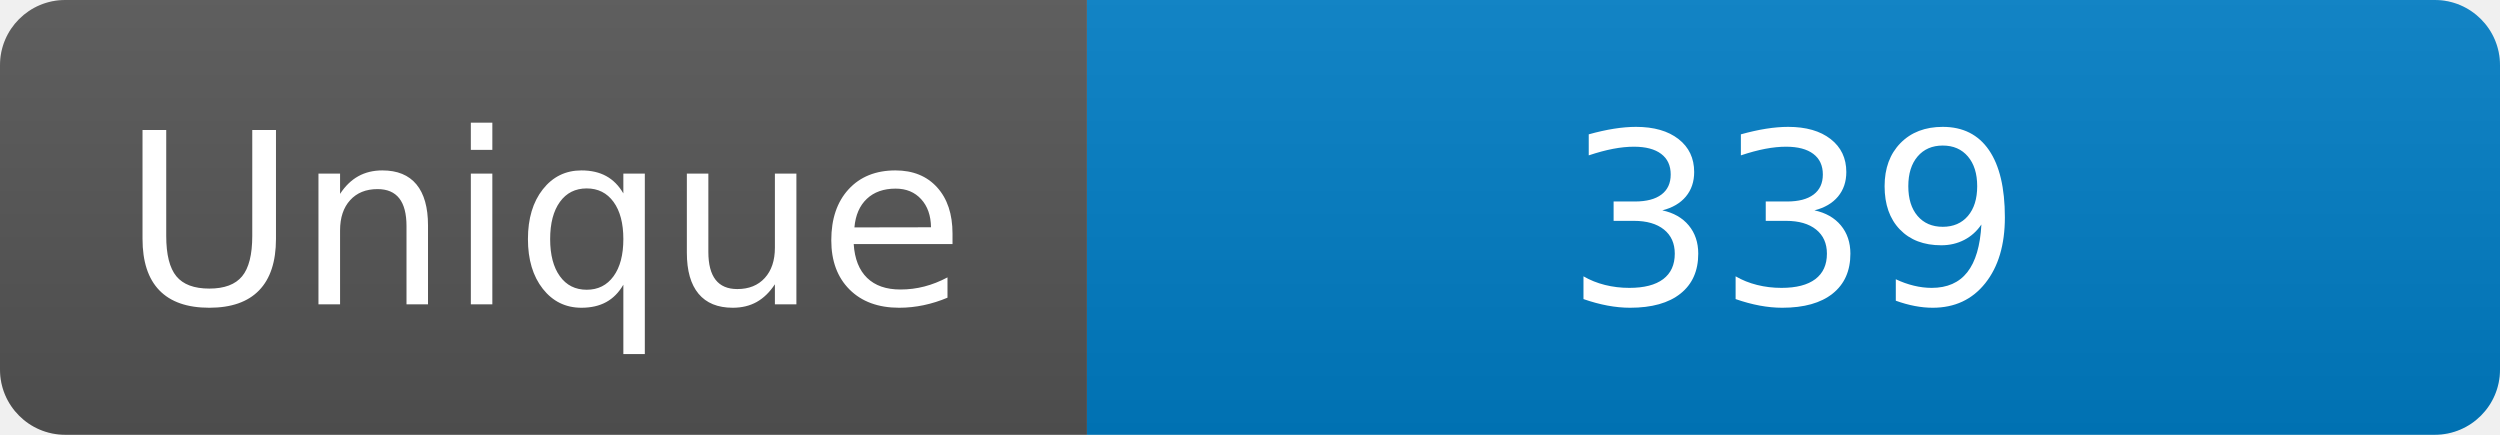
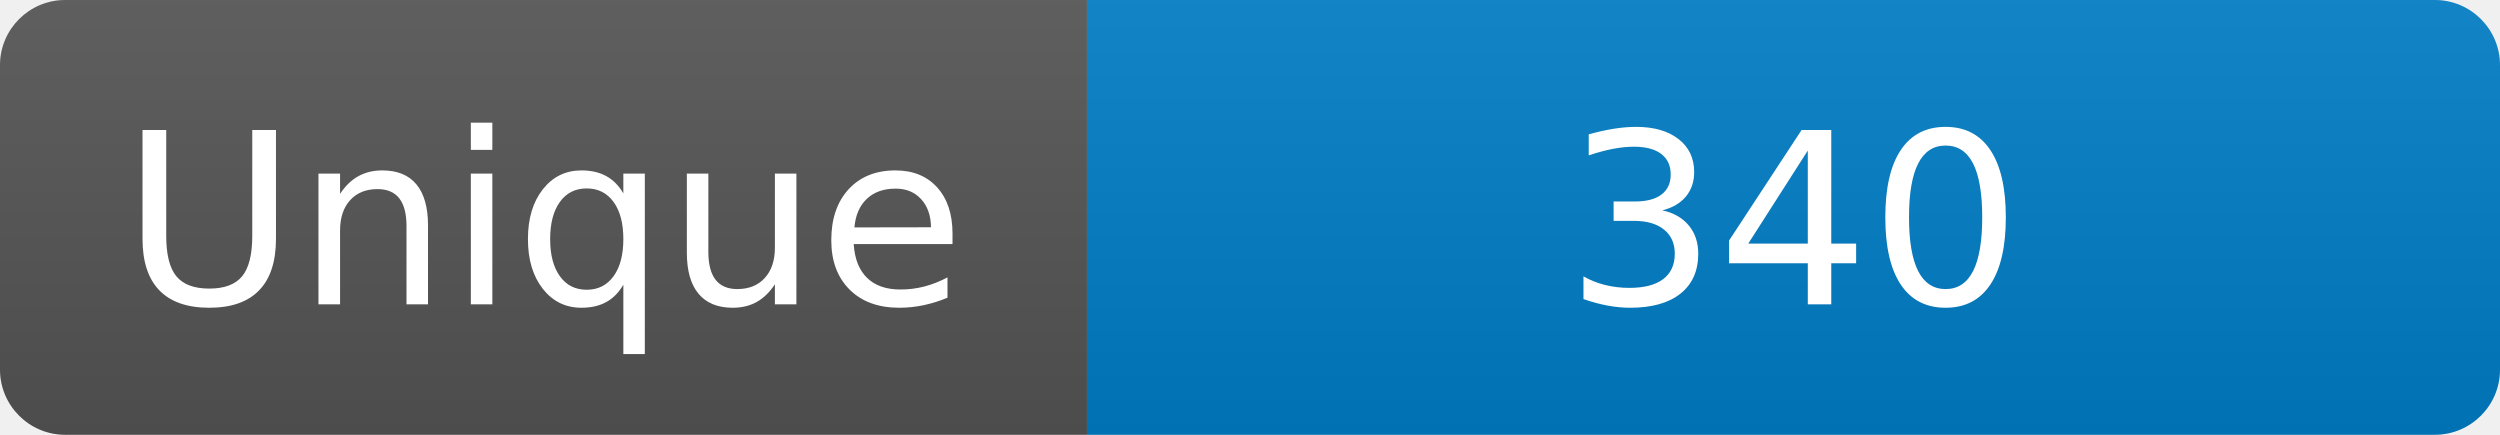
<svg xmlns="http://www.w3.org/2000/svg" width="115" height="20" role="img" aria-label="Maintained?: yes">
  <linearGradient id="s" x2="0" y2="100%">
    <stop offset="0" stop-color="#bbb" stop-opacity=".1" />
    <stop offset="1" stop-opacity=".1" />
  </linearGradient>
  <clipPath id="r">
    <rect width="115" height="20" rx="3" fill="#fff" />
  </clipPath>
  <g clip-path="url(#r)">
    <rect width="50" height="20" fill="#555" />
    <rect x="50" width="160" height="20" fill="#007ec6" />
    <rect width="115" height="20" fill="url(#s)" />
  </g>
  <g fill="#fff" text-anchor="middle" font-family="Verdana,Geneva,DejaVu Sans,sans-serif" font-size="110">
    <text x="250" y="140" transform="scale(.1)" fill="#fff">Unique</text>
-     <text x="825" y="140" transform="scale(.1)" fill="#fff">339</text>
+     <text x="825" y="140" transform="scale(.1)" fill="#fff">340</text>
  </g>
</svg>
